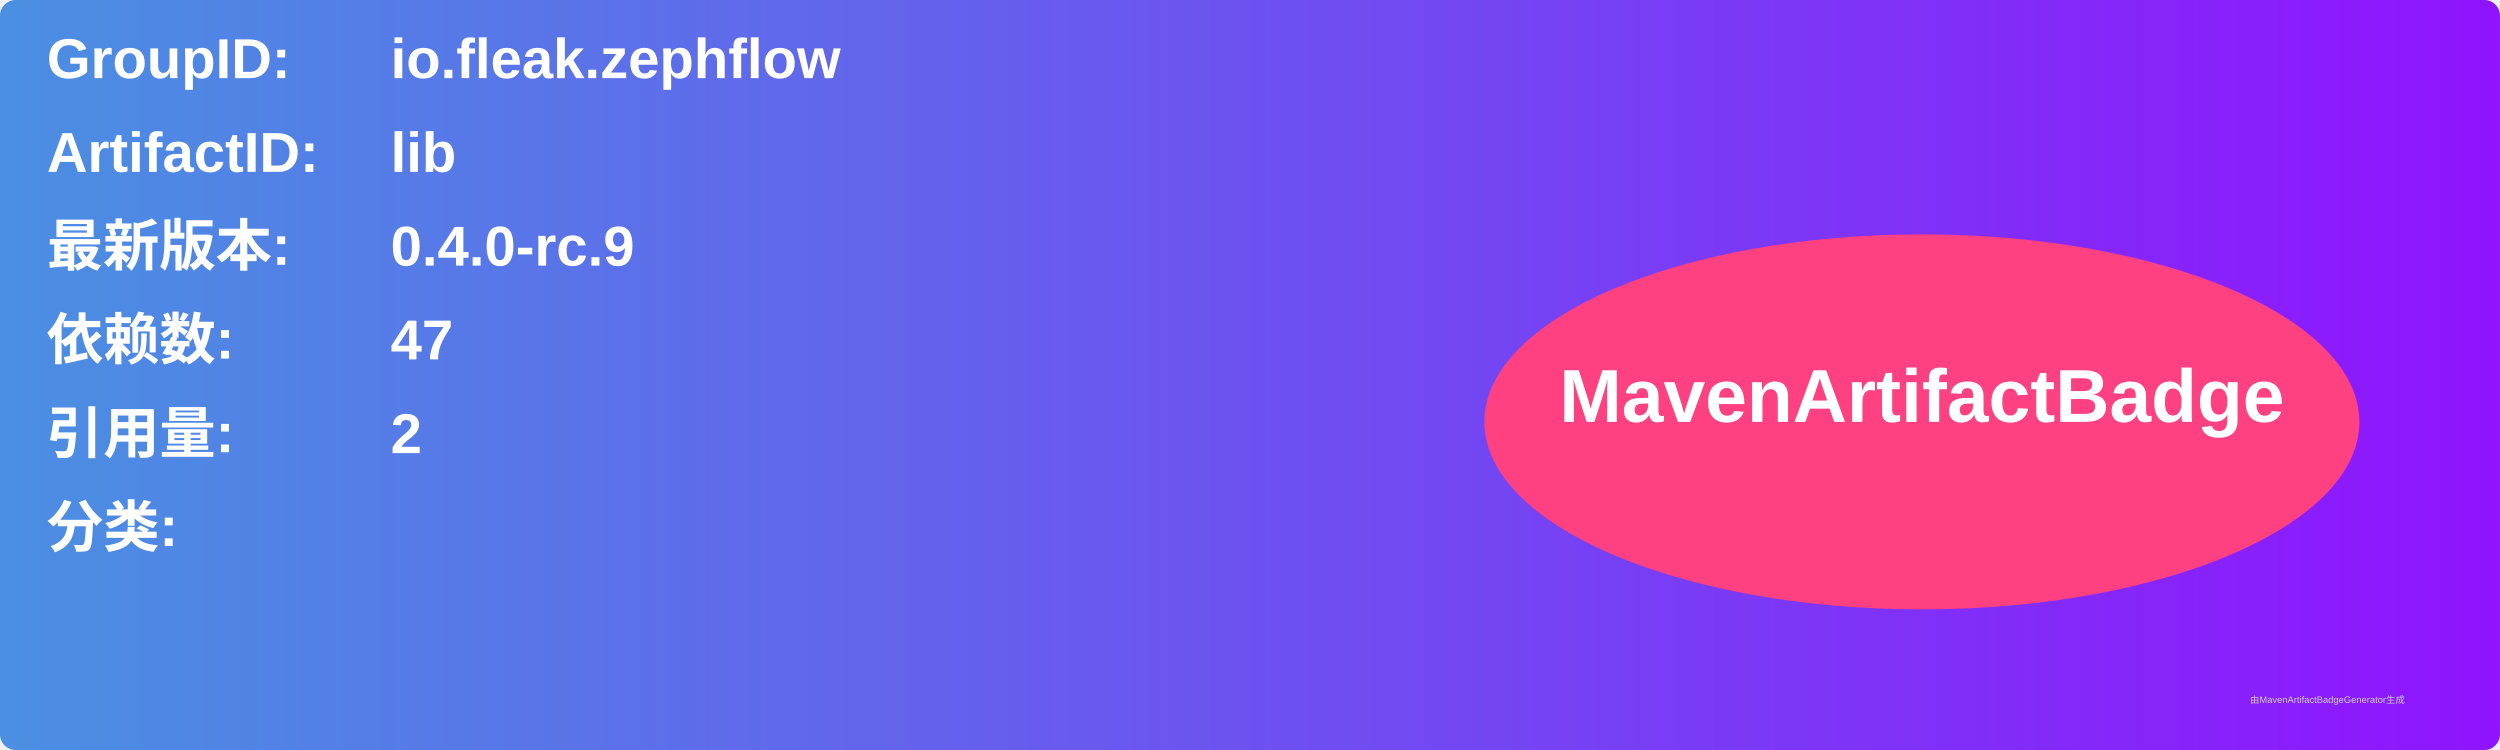
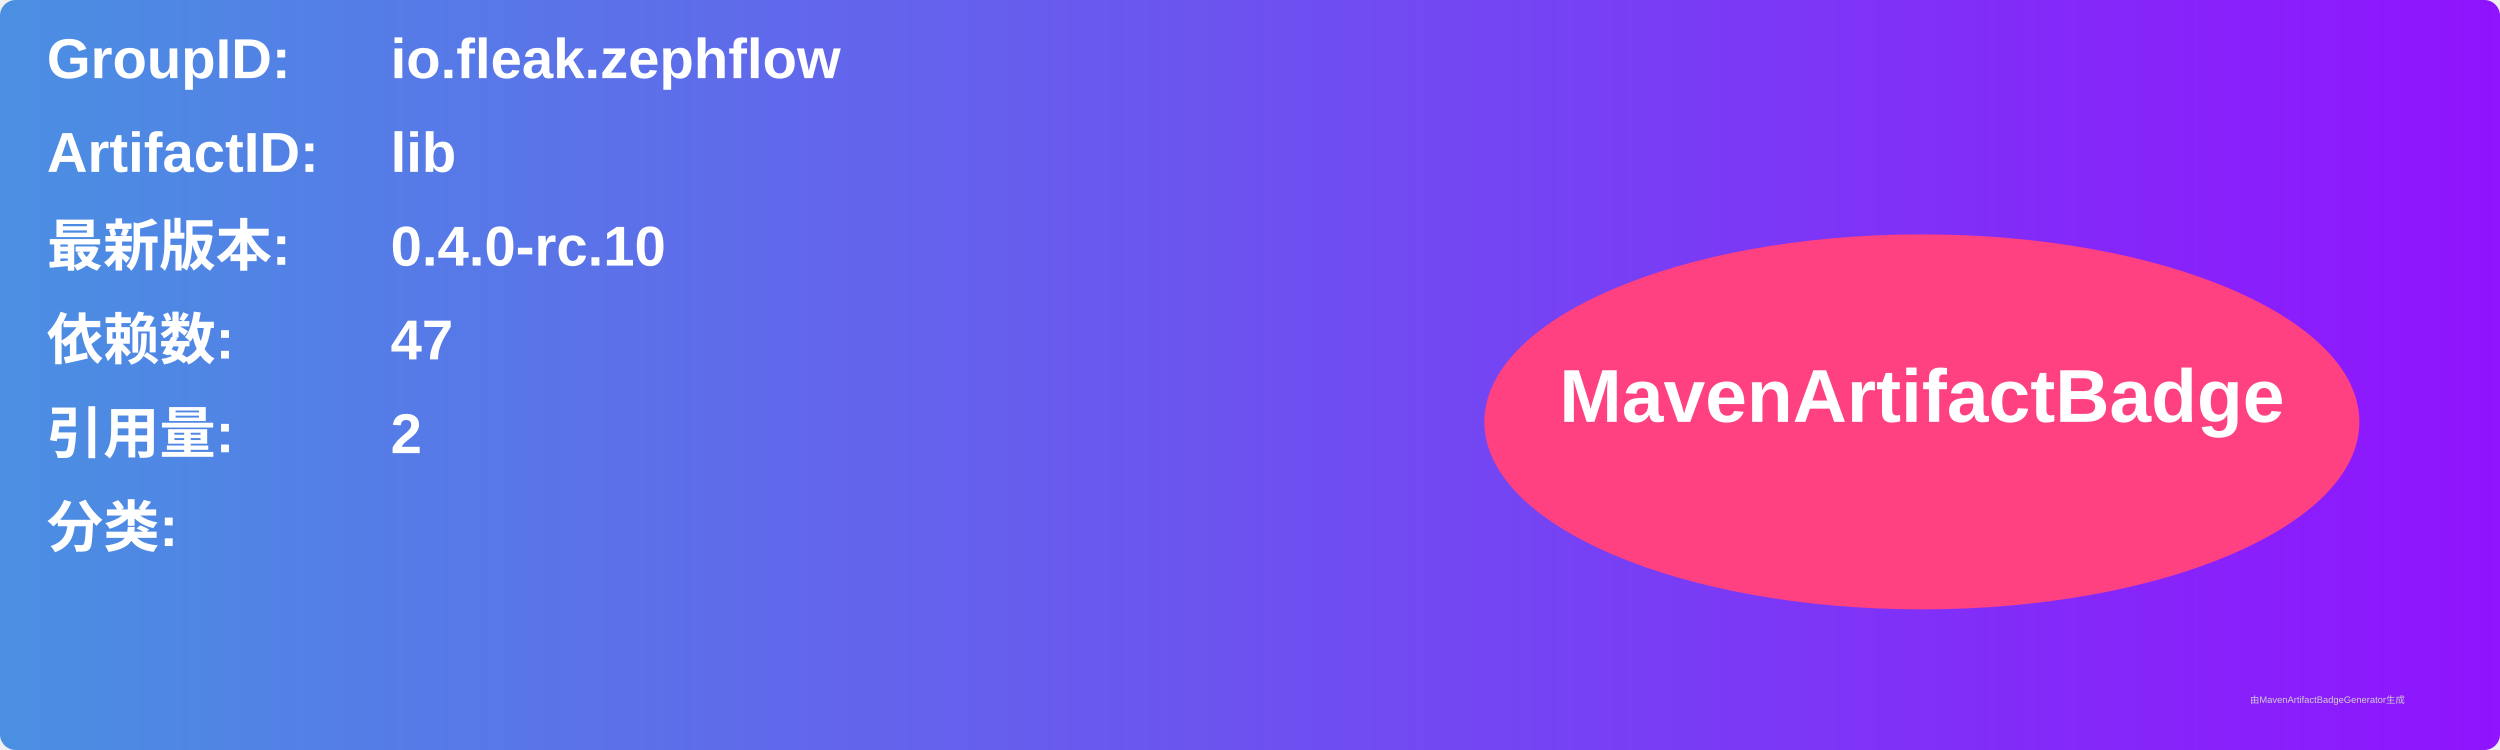
<svg xmlns="http://www.w3.org/2000/svg" width="800" height="240" viewBox="0 0 800 240">
  <linearGradient id="grad" x1="0%" y1="0%" x2="100%" y2="0%">
    <stop offset="0%" stop-color="#4a90e2" />
    <stop offset="100%" stop-color="#9013fe" />
  </linearGradient>
  <rect width="100%" height="100%" rx="5" ry="5" fill="url(#grad)" />
  <g transform="translate(15, 15)">
    <text x="0" y="10" font-family="Arial" font-size="18" fill="white" font-weight="bold" width="260">GroupID:</text>
    <text x="110" y="10" font-family="Arial" font-size="18" fill="white" font-weight="bold" width="460">io.fleak.zephflow</text>
    <text x="0" y="40" font-family="Arial" font-size="18" fill="white" font-weight="bold" width="260">ArtifactID:</text>
    <text x="110" y="40" font-family="Arial" font-size="18" fill="white" font-weight="bold" width="460">lib</text>
    <text x="0" y="70" font-family="Arial" font-size="18" fill="white" font-weight="bold">最新版本:</text>
    <text x="110" y="70" font-family="Arial" font-size="18" fill="white" font-weight="bold">
-       <tspan font-weight="bold">0.4.0-rc.9</tspan>
+       <tspan font-weight="bold">0.4.0-rc.10</tspan>
    </text>
    <text x="0" y="100" font-family="Arial" font-size="18" fill="white" font-weight="bold">依赖数: </text>
    <text x="110" y="100" font-family="Arial" font-size="18" fill="white">
      <tspan font-weight="bold">47</tspan>
    </text>
    <text x="0" y="130" font-family="Arial" font-size="18" fill="white" font-weight="bold">引用量: </text>
    <text x="110" y="130" font-family="Arial" font-size="18" fill="white">
      <tspan font-weight="bold">2</tspan>
    </text>
    <text x="0" y="160" font-family="Arial" font-size="18" fill="white" font-weight="bold">分类:</text>
    <text x="10" y="190" font-family="Arial" font-size="10" fill="white">
      <tspan font-weight="bold" />
    </text>
    <ellipse cx="600" cy="120" rx="140" ry="60" fill="#ff4081" />
    <text x="600" y="120" text-anchor="middle" font-family="Arial" font-size="24" fill="white" font-weight="bold">MavenArtifactBadge</text>
  </g>
  <text x="720" y="225" font-family="Arial" font-size="3" fill="#d0d0d0">由MavenArtifactBadgeGenerator生成</text>
</svg>
